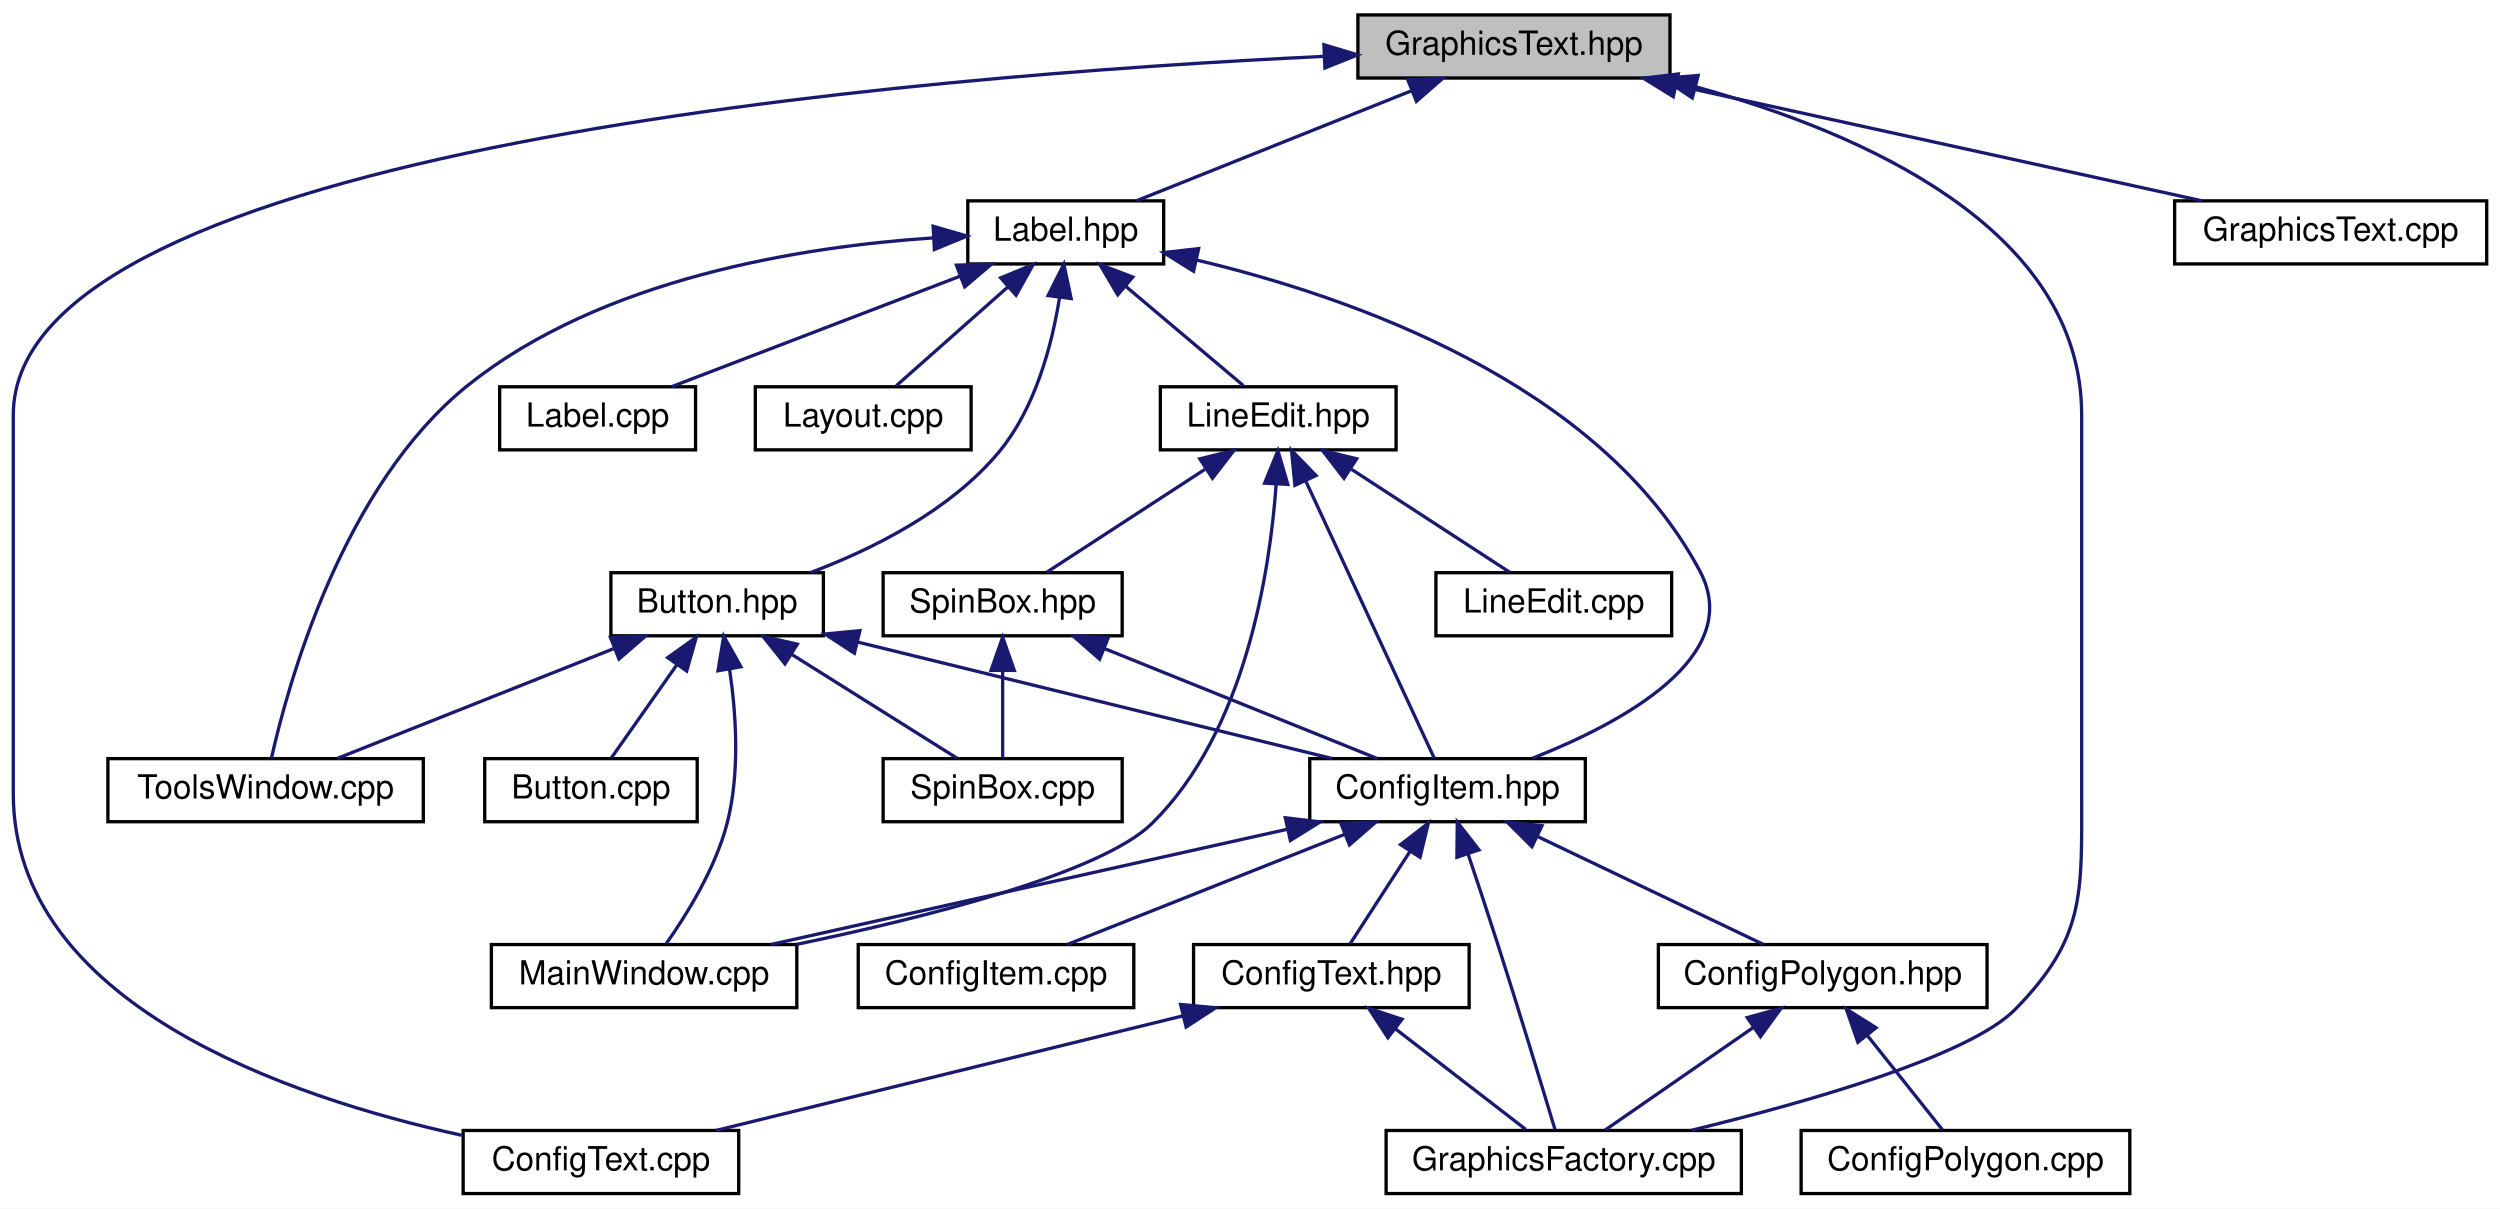
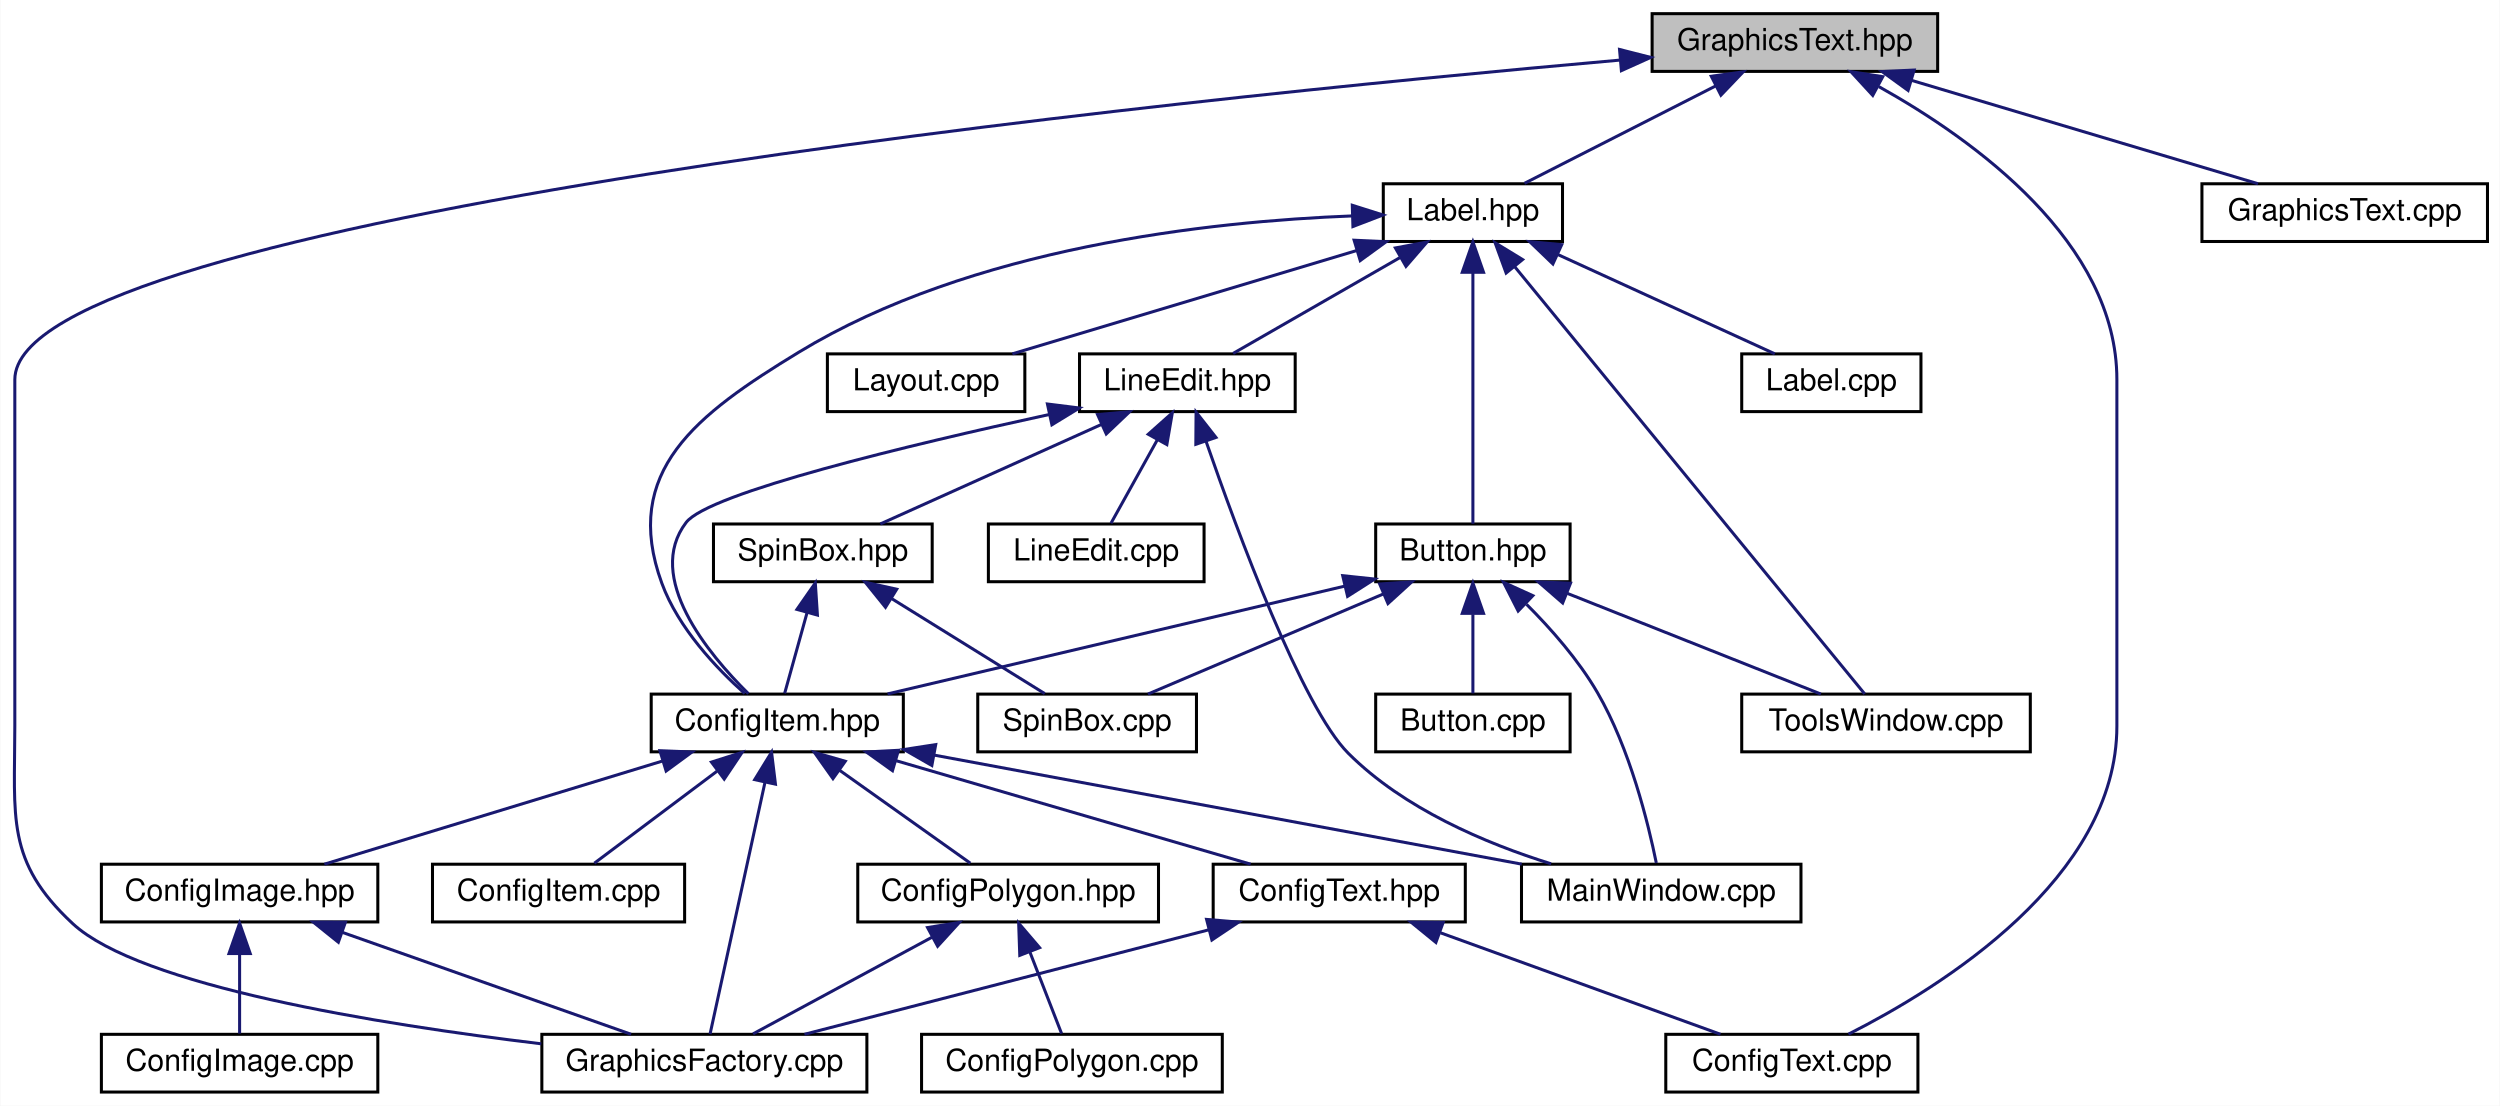
- <svg xmlns="http://www.w3.org/2000/svg" xmlns:xlink="http://www.w3.org/1999/xlink" width="753pt" height="364pt" viewBox="0.00 0.00 753.00 364.00">
+ <svg xmlns="http://www.w3.org/2000/svg" xmlns:xlink="http://www.w3.org/1999/xlink" width="823pt" height="364pt" viewBox="0.00 0.00 822.76 364.00">
  <g id="graph0" class="graph" transform="scale(1 1) rotate(0) translate(4 360)">
-     <polygon fill="white" stroke="none" points="-4,4 -4,-360 749,-360 749,4 -4,4" />
+     <polygon fill="white" stroke="none" points="-4,4 -4,-360 818.757,-360 818.757,4 -4,4" />
    <g id="node1" class="node">
-       <polygon fill="#bfbfbf" stroke="black" points="405,-336.5 405,-355.5 499,-355.5 499,-336.5 405,-336.5" />
-       <text text-anchor="middle" x="452" y="-343.5" font-family="Helvetica,sans-Serif" font-size="10.00">GraphicsText.hpp</text>
+       <polygon fill="#bfbfbf" stroke="black" points="539.757,-336.5 539.757,-355.5 633.757,-355.5 633.757,-336.5 539.757,-336.5" />
+       <text text-anchor="middle" x="586.757" y="-343.5" font-family="Helvetica,sans-Serif" font-size="10.00">GraphicsText.hpp</text>
    </g>
    <g id="node2" class="node">
      <g id="a_node2">
        <a xlink:href="_config_text_8cpp_source.html" target="_top" xlink:title="ConfigText.cpp">
-           <polygon fill="white" stroke="black" points="135.5,-0.5 135.5,-19.5 218.5,-19.5 218.5,-0.5 135.5,-0.5" />
-           <text text-anchor="middle" x="177" y="-7.5" font-family="Helvetica,sans-Serif" font-size="10.00">ConfigText.cpp</text>
+           <polygon fill="white" stroke="black" points="544.257,-0.5 544.257,-19.5 627.257,-19.5 627.257,-0.5 544.257,-0.5" />
+           <text text-anchor="middle" x="585.757" y="-7.5" font-family="Helvetica,sans-Serif" font-size="10.00">ConfigText.cpp</text>
        </a>
      </g>
    </g>
    <g id="edge1" class="edge">
-       <path fill="none" stroke="midnightblue" d="M394.665,-343.016C272.994,-337.243 0,-315.339 0,-235 0,-235 0,-235 0,-121 0,-57.685 82.712,-29.53 135.053,-18.053" />
-       <polygon fill="midnightblue" stroke="midnightblue" points="394.759,-346.524 404.907,-343.48 395.076,-339.531 394.759,-346.524" />
+       <path fill="none" stroke="midnightblue" d="M614.4,-331.479C645.807,-313.948 692.757,-280.185 692.757,-235 692.757,-235 692.757,-235 692.757,-121 692.757,-70.913 635.051,-35.068 604.395,-19.559" />
+       <polygon fill="midnightblue" stroke="midnightblue" points="612.385,-328.588 605.221,-336.393 615.689,-334.759 612.385,-328.588" />
    </g>
    <g id="node3" class="node">
      <g id="a_node3">
        <a xlink:href="_graphics_factory_8cpp_source.html" target="_top" xlink:title="GraphicsFactory.cpp">
-           <polygon fill="white" stroke="black" points="413.5,-0.5 413.5,-19.5 520.5,-19.5 520.5,-0.5 413.5,-0.5" />
-           <text text-anchor="middle" x="467" y="-7.5" font-family="Helvetica,sans-Serif" font-size="10.00">GraphicsFactory.cpp</text>
+           <polygon fill="white" stroke="black" points="174.257,-0.5 174.257,-19.5 281.257,-19.5 281.257,-0.5 174.257,-0.5" />
+           <text text-anchor="middle" x="227.757" y="-7.5" font-family="Helvetica,sans-Serif" font-size="10.00">GraphicsFactory.cpp</text>
        </a>
      </g>
    </g>
    <g id="edge2" class="edge">
-       <path fill="none" stroke="midnightblue" d="M506.693,-333.861C556.724,-320.102 623,-291.259 623,-235 623,-235 623,-235 623,-121 623,-90.775 624.147,-77.596 603,-56 589.254,-41.962 540.671,-28.111 505.488,-19.563" />
-       <polygon fill="midnightblue" stroke="midnightblue" points="505.717,-330.499 496.928,-336.416 507.488,-337.271 505.717,-330.499" />
+       <path fill="none" stroke="midnightblue" d="M529.07,-340.208C381.306,-327.164 0.757,-288.387 0.757,-235 0.757,-235 0.757,-235 0.757,-121 0.757,-90.902 -2.271,-76.51 19.757,-56 41.794,-35.481 120.094,-22.848 174.075,-16.378" />
+       <polygon fill="midnightblue" stroke="midnightblue" points="529.031,-343.718 539.298,-341.103 529.641,-336.745 529.031,-343.718" />
    </g>
    <g id="node4" class="node">
      <g id="a_node4">
        <a xlink:href="_graphics_text_8cpp_source.html" target="_top" xlink:title="GraphicsText.cpp">
-           <polygon fill="white" stroke="black" points="651,-280.5 651,-299.5 745,-299.5 745,-280.5 651,-280.5" />
-           <text text-anchor="middle" x="698" y="-287.5" font-family="Helvetica,sans-Serif" font-size="10.00">GraphicsText.cpp</text>
+           <polygon fill="white" stroke="black" points="720.757,-280.5 720.757,-299.5 814.757,-299.5 814.757,-280.5 720.757,-280.5" />
+           <text text-anchor="middle" x="767.757" y="-287.5" font-family="Helvetica,sans-Serif" font-size="10.00">GraphicsText.cpp</text>
        </a>
      </g>
    </g>
    <g id="edge3" class="edge">
-       <path fill="none" stroke="midnightblue" d="M500.829,-334.281C547.316,-324.077 616.363,-308.92 659.203,-299.516" />
-       <polygon fill="midnightblue" stroke="midnightblue" points="499.996,-330.881 490.979,-336.444 501.497,-337.718 499.996,-330.881" />
+       <path fill="none" stroke="midnightblue" d="M625.076,-333.568C659.221,-323.381 708.418,-308.703 739.211,-299.516" />
+       <polygon fill="midnightblue" stroke="midnightblue" points="624.019,-330.231 615.437,-336.444 626.02,-336.938 624.019,-330.231" />
    </g>
    <g id="node5" class="node">
      <g id="a_node5">
        <a xlink:href="_label_8hpp_source.html" target="_top" xlink:title="Label.hpp">
-           <polygon fill="white" stroke="black" points="287.5,-280.5 287.5,-299.5 346.5,-299.5 346.5,-280.5 287.5,-280.5" />
-           <text text-anchor="middle" x="317" y="-287.5" font-family="Helvetica,sans-Serif" font-size="10.00">Label.hpp</text>
+           <polygon fill="white" stroke="black" points="451.257,-280.5 451.257,-299.5 510.257,-299.5 510.257,-280.5 451.257,-280.5" />
+           <text text-anchor="middle" x="480.757" y="-287.5" font-family="Helvetica,sans-Serif" font-size="10.00">Label.hpp</text>
        </a>
      </g>
    </g>
    <g id="edge4" class="edge">
-       <path fill="none" stroke="midnightblue" d="M421.094,-332.638C395.76,-322.504 360.569,-308.427 338.291,-299.516" />
-       <polygon fill="midnightblue" stroke="midnightblue" points="420.024,-335.979 430.609,-336.444 422.624,-329.48 420.024,-335.979" />
+       <path fill="none" stroke="midnightblue" d="M560.701,-331.726C541.073,-321.727 514.729,-308.307 497.745,-299.655" />
+       <polygon fill="midnightblue" stroke="midnightblue" points="559.227,-334.903 569.726,-336.324 562.405,-328.666 559.227,-334.903" />
    </g>
    <g id="node6" class="node">
      <g id="a_node6">
        <a xlink:href="_config_item_8hpp.html" target="_top" xlink:title="Classe ConfigItem. ">
-           <polygon fill="white" stroke="black" points="390.5,-112.5 390.5,-131.5 473.5,-131.5 473.5,-112.5 390.5,-112.5" />
-           <text text-anchor="middle" x="432" y="-119.5" font-family="Helvetica,sans-Serif" font-size="10.00">ConfigItem.hpp</text>
+           <polygon fill="white" stroke="black" points="210.257,-112.5 210.257,-131.5 293.257,-131.5 293.257,-112.5 210.257,-112.5" />
+           <text text-anchor="middle" x="251.757" y="-119.5" font-family="Helvetica,sans-Serif" font-size="10.00">ConfigItem.hpp</text>
        </a>
      </g>
    </g>
    <g id="edge5" class="edge">
-       <path fill="none" stroke="midnightblue" d="M356.265,-281.713C402.823,-270.661 477.898,-244.622 508,-188 521.692,-162.245 484.683,-142.3 457.621,-131.632" />
-       <polygon fill="midnightblue" stroke="midnightblue" points="355.493,-278.299 346.506,-283.91 357.03,-285.128 355.493,-278.299" />
+       <path fill="none" stroke="midnightblue" d="M441.102,-288.923C394.277,-287.125 315.59,-278.606 258.757,-244 225.229,-223.585 200.273,-204.866 213.757,-168 219.166,-153.211 231.819,-139.931 241.042,-131.695" />
+       <polygon fill="midnightblue" stroke="midnightblue" points="441.055,-292.423 451.156,-289.224 441.265,-285.426 441.055,-292.423" />
+     </g>
+     <g id="node14" class="node">
+       <g id="a_node14">
+         <a xlink:href="_tools_window_8cpp_source.html" target="_top" xlink:title="ToolsWindow.cpp">
+           <polygon fill="white" stroke="black" points="569.257,-112.5 569.257,-131.5 664.257,-131.5 664.257,-112.5 569.257,-112.5" />
+           <text text-anchor="middle" x="616.757" y="-119.5" font-family="Helvetica,sans-Serif" font-size="10.00">ToolsWindow.cpp</text>
+         </a>
+       </g>
+     </g>
+     <g id="edge18" class="edge">
+       <path fill="none" stroke="midnightblue" d="M494.513,-272.21C523.143,-237.264 588.257,-157.787 609.737,-131.568" />
+       <polygon fill="midnightblue" stroke="midnightblue" points="491.699,-270.122 488.069,-280.075 497.114,-274.558 491.699,-270.122" />
+     </g>
+     <g id="node15" class="node">
+       <g id="a_node15">
+         <a xlink:href="_button_8hpp.html" target="_top" xlink:title="Classe Button. ">
+           <polygon fill="white" stroke="black" points="448.757,-168.5 448.757,-187.5 512.757,-187.5 512.757,-168.5 448.757,-168.5" />
+           <text text-anchor="middle" x="480.757" y="-175.5" font-family="Helvetica,sans-Serif" font-size="10.00">Button.hpp</text>
+         </a>
+       </g>
+     </g>
+     <g id="edge19" class="edge">
+       <path fill="none" stroke="midnightblue" d="M480.757,-270.348C480.757,-246.254 480.757,-205.308 480.757,-187.591" />
+       <polygon fill="midnightblue" stroke="midnightblue" points="477.257,-270.368 480.757,-280.368 484.257,-270.369 477.257,-270.368" />
+     </g>
+     <g id="node18" class="node">
+       <g id="a_node18">
+         <a xlink:href="_line_edit_8hpp_source.html" target="_top" xlink:title="LineEdit.hpp">
+           <polygon fill="white" stroke="black" points="351.257,-224.5 351.257,-243.5 422.257,-243.5 422.257,-224.5 351.257,-224.5" />
+           <text text-anchor="middle" x="386.757" y="-231.5" font-family="Helvetica,sans-Serif" font-size="10.00">LineEdit.hpp</text>
+         </a>
+       </g>
+     </g>
+     <g id="edge25" class="edge">
+       <path fill="none" stroke="midnightblue" d="M456.695,-275.177C439.398,-265.241 416.609,-252.149 401.822,-243.655" />
+       <polygon fill="midnightblue" stroke="midnightblue" points="455.24,-278.378 465.654,-280.324 458.727,-272.308 455.24,-278.378" />
+     </g>
+     <g id="node21" class="node">
+       <g id="a_node21">
+         <a xlink:href="_label_8cpp_source.html" target="_top" xlink:title="Label.cpp">
+           <polygon fill="white" stroke="black" points="569.257,-224.5 569.257,-243.5 628.257,-243.5 628.257,-224.5 569.257,-224.5" />
+           <text text-anchor="middle" x="598.757" y="-231.5" font-family="Helvetica,sans-Serif" font-size="10.00">Label.cpp</text>
+         </a>
+       </g>
+     </g>
+     <g id="edge32" class="edge">
+       <path fill="none" stroke="midnightblue" d="M508.657,-276.232C530.729,-266.131 560.933,-252.309 580.147,-243.516" />
+       <polygon fill="midnightblue" stroke="midnightblue" points="507.091,-273.1 499.454,-280.444 510.004,-279.465 507.091,-273.1" />
+     </g>
+     <g id="node22" class="node">
+       <g id="a_node22">
+         <a xlink:href="_layout_8cpp_source.html" target="_top" xlink:title="Layout.cpp">
+           <polygon fill="white" stroke="black" points="268.257,-224.5 268.257,-243.5 333.257,-243.5 333.257,-224.5 268.257,-224.5" />
+           <text text-anchor="middle" x="300.757" y="-231.5" font-family="Helvetica,sans-Serif" font-size="10.00">Layout.cpp</text>
+         </a>
+       </g>
+     </g>
+     <g id="edge33" class="edge">
+       <path fill="none" stroke="midnightblue" d="M442.649,-277.568C408.693,-267.381 359.768,-252.703 329.145,-243.516" />
+       <polygon fill="midnightblue" stroke="midnightblue" points="441.651,-280.922 452.235,-280.444 443.663,-274.218 441.651,-280.922" />
+     </g>
+     <g id="edge16" class="edge">
+       <path fill="none" stroke="midnightblue" d="M247.687,-102.348C242.43,-78.254 233.497,-37.308 229.631,-19.591" />
+       <polygon fill="midnightblue" stroke="midnightblue" points="244.322,-103.344 249.874,-112.368 251.161,-101.852 244.322,-103.344" />
+     </g>
+     <g id="node7" class="node">
+       <g id="a_node7">
+         <a xlink:href="_config_image_8hpp.html" target="_top" xlink:title="Classe ConfigImage. ">
+           <polygon fill="white" stroke="black" points="29.257,-56.5 29.257,-75.5 120.257,-75.5 120.257,-56.5 29.257,-56.5" />
+           <text text-anchor="middle" x="74.757" y="-63.5" font-family="Helvetica,sans-Serif" font-size="10.00">ConfigImage.hpp</text>
+         </a>
+       </g>
+     </g>
+     <g id="edge6" class="edge">
+       <path fill="none" stroke="midnightblue" d="M213.854,-109.436C180.482,-99.255 132.656,-84.664 102.672,-75.516" />
+       <polygon fill="midnightblue" stroke="midnightblue" points="213.125,-112.873 223.711,-112.444 215.167,-106.178 213.125,-112.873" />
+     </g>
+     <g id="node9" class="node">
+       <g id="a_node9">
+         <a xlink:href="_config_polygon_8hpp.html" target="_top" xlink:title="Classe ConfigPolygon. ">
+           <polygon fill="white" stroke="black" points="278.257,-56.5 278.257,-75.5 377.257,-75.5 377.257,-56.5 278.257,-56.5" />
+           <text text-anchor="middle" x="327.757" y="-63.5" font-family="Helvetica,sans-Serif" font-size="10.00">ConfigPolygon.hpp</text>
+         </a>
+       </g>
+     </g>
+     <g id="edge9" class="edge">
+       <path fill="none" stroke="midnightblue" d="M272.333,-106.38C286.069,-96.62 303.682,-84.106 315.324,-75.834" />
+       <polygon fill="midnightblue" stroke="midnightblue" points="270.092,-103.679 263.968,-112.324 274.147,-109.385 270.092,-103.679" />
+     </g>
+     <g id="node11" class="node">
+       <g id="a_node11">
+         <a xlink:href="_config_text_8hpp.html" target="_top" xlink:title="Classe ConfigText. ">
+           <polygon fill="white" stroke="black" points="395.257,-56.5 395.257,-75.5 478.257,-75.5 478.257,-56.5 395.257,-56.5" />
+           <text text-anchor="middle" x="436.757" y="-63.5" font-family="Helvetica,sans-Serif" font-size="10.00">ConfigText.hpp</text>
+         </a>
+       </g>
+     </g>
+     <g id="edge12" class="edge">
+       <path fill="none" stroke="midnightblue" d="M290.923,-109.568C325.822,-99.381 376.106,-84.703 407.58,-75.516" />
+       <polygon fill="midnightblue" stroke="midnightblue" points="289.689,-106.282 281.071,-112.444 291.651,-113.001 289.689,-106.282" />
    </g>
    <g id="node12" class="node">
      <g id="a_node12">
-         <a xlink:href="_tools_window_8cpp_source.html" target="_top" xlink:title="ToolsWindow.cpp">
-           <polygon fill="white" stroke="black" points="28.5,-112.5 28.5,-131.5 123.5,-131.5 123.5,-112.5 28.5,-112.5" />
-           <text text-anchor="middle" x="76" y="-119.5" font-family="Helvetica,sans-Serif" font-size="10.00">ToolsWindow.cpp</text>
+         <a xlink:href="_config_item_8cpp_source.html" target="_top" xlink:title="ConfigItem.cpp">
+           <polygon fill="white" stroke="black" points="138.257,-56.5 138.257,-75.5 221.257,-75.5 221.257,-56.5 138.257,-56.5" />
+           <text text-anchor="middle" x="179.757" y="-63.5" font-family="Helvetica,sans-Serif" font-size="10.00">ConfigItem.cpp</text>
        </a>
      </g>
    </g>
    <g id="edge15" class="edge">
-       <path fill="none" stroke="midnightblue" d="M277.167,-288.348C237.644,-285.737 177.302,-276.22 137,-244 99.147,-213.738 82.715,-153.829 77.74,-131.581" />
-       <polygon fill="midnightblue" stroke="midnightblue" points="277.06,-291.847 287.235,-288.894 277.439,-284.857 277.06,-291.847" />
+       <path fill="none" stroke="midnightblue" d="M231.891,-106.101C218.933,-96.382 202.459,-84.027 191.535,-75.834" />
+       <polygon fill="midnightblue" stroke="midnightblue" points="230.089,-109.124 240.189,-112.324 234.289,-103.524 230.089,-109.124" />
    </g>
    <g id="node13" class="node">
      <g id="a_node13">
-         <a xlink:href="_button_8hpp.html" target="_top" xlink:title="Classe Button. ">
-           <polygon fill="white" stroke="black" points="180,-168.5 180,-187.5 244,-187.5 244,-168.5 180,-168.5" />
-           <text text-anchor="middle" x="212" y="-175.5" font-family="Helvetica,sans-Serif" font-size="10.00">Button.hpp</text>
-         </a>
-       </g>
-     </g>
-     <g id="edge16" class="edge">
-       <path fill="none" stroke="midnightblue" d="M315.144,-270.431C312.893,-256.341 307.927,-237.208 297,-224 282.311,-206.246 258.759,-194.557 240.167,-187.553" />
-       <polygon fill="midnightblue" stroke="midnightblue" points="311.684,-270.967 316.43,-280.439 318.627,-270.075 311.684,-270.967" />
+         <a xlink:href="_main_window_8cpp_source.html" target="_top" xlink:title="MainWindow.cpp">
+           <polygon fill="white" stroke="black" points="496.757,-56.5 496.757,-75.5 588.757,-75.5 588.757,-56.5 496.757,-56.5" />
+           <text text-anchor="middle" x="542.757" y="-63.5" font-family="Helvetica,sans-Serif" font-size="10.00">MainWindow.cpp</text>
+         </a>
+       </g>
+     </g>
+     <g id="edge17" class="edge">
+       <path fill="none" stroke="midnightblue" d="M303.319,-111.432C358.19,-101.249 444.199,-85.289 496.82,-75.524" />
+       <polygon fill="midnightblue" stroke="midnightblue" points="302.644,-107.997 293.45,-113.263 303.921,-114.88 302.644,-107.997" />
+     </g>
+     <g id="edge8" class="edge">
+       <path fill="none" stroke="midnightblue" d="M108.646,-53.039C137.434,-42.879 178.044,-28.546 203.627,-19.516" />
+       <polygon fill="midnightblue" stroke="midnightblue" points="107.265,-49.815 99,-56.444 109.595,-56.416 107.265,-49.815" />
+     </g>
+     <g id="node8" class="node">
+       <g id="a_node8">
+         <a xlink:href="_config_image_8cpp_source.html" target="_top" xlink:title="ConfigImage.cpp">
+           <polygon fill="white" stroke="black" points="29.257,-0.5 29.257,-19.5 120.257,-19.5 120.257,-0.5 29.257,-0.5" />
+           <text text-anchor="middle" x="74.757" y="-7.5" font-family="Helvetica,sans-Serif" font-size="10.00">ConfigImage.cpp</text>
+         </a>
+       </g>
+     </g>
+     <g id="edge7" class="edge">
+       <path fill="none" stroke="midnightblue" d="M74.757,-45.804C74.757,-36.91 74.757,-26.78 74.757,-19.751" />
+       <polygon fill="midnightblue" stroke="midnightblue" points="71.257,-46.083 74.757,-56.083 78.257,-46.083 71.257,-46.083" />
+     </g>
+     <g id="edge11" class="edge">
+       <path fill="none" stroke="midnightblue" d="M302.669,-51.453C284.208,-41.483 259.66,-28.228 243.784,-19.654" />
+       <polygon fill="midnightblue" stroke="midnightblue" points="301.228,-54.652 311.69,-56.324 304.554,-48.493 301.228,-54.652" />
+     </g>
+     <g id="node10" class="node">
+       <g id="a_node10">
+         <a xlink:href="_config_polygon_8cpp_source.html" target="_top" xlink:title="ConfigPolygon.cpp">
+           <polygon fill="white" stroke="black" points="299.257,-0.5 299.257,-19.5 398.257,-19.5 398.257,-0.5 299.257,-0.5" />
+           <text text-anchor="middle" x="348.757" y="-7.5" font-family="Helvetica,sans-Serif" font-size="10.00">ConfigPolygon.cpp</text>
+         </a>
+       </g>
+     </g>
+     <g id="edge10" class="edge">
+       <path fill="none" stroke="midnightblue" d="M334.878,-46.69C338.417,-37.589 342.529,-27.014 345.354,-19.751" />
+       <polygon fill="midnightblue" stroke="midnightblue" points="331.587,-45.494 331.225,-56.083 338.111,-48.032 331.587,-45.494" />
+     </g>
+     <g id="edge13" class="edge">
+       <path fill="none" stroke="midnightblue" d="M470.128,-52.906C498.141,-42.754 537.452,-28.506 562.258,-19.516" />
+       <polygon fill="midnightblue" stroke="midnightblue" points="468.575,-49.746 460.366,-56.444 470.961,-56.327 468.575,-49.746" />
+     </g>
+     <g id="edge14" class="edge">
+       <path fill="none" stroke="midnightblue" d="M393.773,-53.894C354.305,-43.697 296.657,-28.802 260.719,-19.516" />
+       <polygon fill="midnightblue" stroke="midnightblue" points="393.083,-57.331 403.64,-56.444 394.834,-50.553 393.083,-57.331" />
+     </g>
+     <g id="edge20" class="edge">
+       <path fill="none" stroke="midnightblue" d="M438.52,-167.04C395.339,-156.858 328.97,-141.207 288.073,-131.564" />
+       <polygon fill="midnightblue" stroke="midnightblue" points="437.896,-170.489 448.432,-169.378 439.503,-163.676 437.896,-170.489" />
+     </g>
+     <g id="edge21" class="edge">
+       <path fill="none" stroke="midnightblue" d="M498.405,-161.067C506.454,-153.015 515.552,-142.696 521.757,-132 532.469,-113.536 538.499,-88.902 541.136,-75.903" />
+       <polygon fill="midnightblue" stroke="midnightblue" points="495.657,-158.852 490.85,-168.293 500.496,-163.91 495.657,-158.852" />
+     </g>
+     <g id="edge22" class="edge">
+       <path fill="none" stroke="midnightblue" d="M511.892,-164.638C537.413,-154.504 572.866,-140.427 595.308,-131.516" />
+       <polygon fill="midnightblue" stroke="midnightblue" points="510.309,-161.5 502.307,-168.444 512.892,-168.006 510.309,-161.5" />
    </g>
    <g id="node16" class="node">
      <g id="a_node16">
-         <a xlink:href="_line_edit_8hpp_source.html" target="_top" xlink:title="LineEdit.hpp">
-           <polygon fill="white" stroke="black" points="345.5,-224.5 345.5,-243.5 416.5,-243.5 416.5,-224.5 345.5,-224.5" />
-           <text text-anchor="middle" x="381" y="-231.5" font-family="Helvetica,sans-Serif" font-size="10.00">LineEdit.hpp</text>
-         </a>
-       </g>
-     </g>
-     <g id="edge22" class="edge">
-       <path fill="none" stroke="midnightblue" d="M334.991,-273.82C346.458,-264.145 360.913,-251.948 370.53,-243.834" />
-       <polygon fill="midnightblue" stroke="midnightblue" points="332.669,-271.2 327.283,-280.324 337.183,-276.55 332.669,-271.2" />
+         <a xlink:href="_button_8cpp_source.html" target="_top" xlink:title="Button.cpp">
+           <polygon fill="white" stroke="black" points="448.757,-112.5 448.757,-131.5 512.757,-131.5 512.757,-112.5 448.757,-112.5" />
+           <text text-anchor="middle" x="480.757" y="-119.5" font-family="Helvetica,sans-Serif" font-size="10.00">Button.cpp</text>
+         </a>
+       </g>
+     </g>
+     <g id="edge23" class="edge">
+       <path fill="none" stroke="midnightblue" d="M480.757,-157.805C480.757,-148.91 480.757,-138.78 480.757,-131.751" />
+       <polygon fill="midnightblue" stroke="midnightblue" points="477.257,-158.083 480.757,-168.083 484.257,-158.083 477.257,-158.083" />
+     </g>
+     <g id="node17" class="node">
+       <g id="a_node17">
+         <a xlink:href="_spin_box_8cpp_source.html" target="_top" xlink:title="SpinBox.cpp">
+           <polygon fill="white" stroke="black" points="317.757,-112.5 317.757,-131.5 389.757,-131.5 389.757,-112.5 317.757,-112.5" />
+           <text text-anchor="middle" x="353.757" y="-119.5" font-family="Helvetica,sans-Serif" font-size="10.00">SpinBox.cpp</text>
+         </a>
+       </g>
+     </g>
+     <g id="edge24" class="edge">
+       <path fill="none" stroke="midnightblue" d="M451.366,-164.503C427.557,-154.38 394.651,-140.388 373.786,-131.516" />
+       <polygon fill="midnightblue" stroke="midnightblue" points="450.061,-167.751 460.633,-168.444 452.8,-161.31 450.061,-167.751" />
+     </g>
+     <g id="edge26" class="edge">
+       <path fill="none" stroke="midnightblue" d="M341.374,-223.57C295.132,-213.505 229.166,-197.7 221.757,-188 208.027,-170.024 228.982,-144.754 242.244,-131.648" />
+       <polygon fill="midnightblue" stroke="midnightblue" points="340.69,-227.003 351.203,-225.688 342.165,-220.16 340.69,-227.003" />
+     </g>
+     <g id="edge27" class="edge">
+       <path fill="none" stroke="midnightblue" d="M392.921,-214.686C403.292,-184.753 424.585,-127.158 439.757,-112 457.98,-93.794 484.795,-82.399 506.496,-75.632" />
+       <polygon fill="midnightblue" stroke="midnightblue" points="389.546,-213.738 389.626,-224.332 396.17,-216.001 389.546,-213.738" />
    </g>
    <g id="node19" class="node">
      <g id="a_node19">
-         <a xlink:href="_label_8cpp_source.html" target="_top" xlink:title="Label.cpp">
-           <polygon fill="white" stroke="black" points="146.5,-224.5 146.5,-243.5 205.5,-243.5 205.5,-224.5 146.5,-224.5" />
-           <text text-anchor="middle" x="176" y="-231.5" font-family="Helvetica,sans-Serif" font-size="10.00">Label.cpp</text>
-         </a>
-       </g>
-     </g>
-     <g id="edge29" class="edge">
-       <path fill="none" stroke="midnightblue" d="M285.071,-276.772C258.586,-266.629 221.608,-252.467 198.237,-243.516" />
-       <polygon fill="midnightblue" stroke="midnightblue" points="284.068,-280.136 294.658,-280.444 286.571,-273.599 284.068,-280.136" />
+         <a xlink:href="_spin_box_8hpp_source.html" target="_top" xlink:title="SpinBox.hpp">
+           <polygon fill="white" stroke="black" points="230.757,-168.5 230.757,-187.5 302.757,-187.5 302.757,-168.5 230.757,-168.5" />
+           <text text-anchor="middle" x="266.757" y="-175.5" font-family="Helvetica,sans-Serif" font-size="10.00">SpinBox.hpp</text>
+         </a>
+       </g>
+     </g>
+     <g id="edge28" class="edge">
+       <path fill="none" stroke="midnightblue" d="M358.384,-220.232C335.937,-210.131 305.222,-196.309 285.682,-187.516" />
+       <polygon fill="midnightblue" stroke="midnightblue" points="357.187,-223.532 367.743,-224.444 360.06,-217.148 357.187,-223.532" />
    </g>
    <g id="node20" class="node">
      <g id="a_node20">
-         <a xlink:href="_layout_8cpp_source.html" target="_top" xlink:title="Layout.cpp">
-           <polygon fill="white" stroke="black" points="223.5,-224.5 223.5,-243.5 288.5,-243.5 288.5,-224.5 223.5,-224.5" />
-           <text text-anchor="middle" x="256" y="-231.5" font-family="Helvetica,sans-Serif" font-size="10.00">Layout.cpp</text>
-         </a>
-       </g>
+         <a xlink:href="_line_edit_8cpp_source.html" target="_top" xlink:title="LineEdit.cpp">
+           <polygon fill="white" stroke="black" points="321.257,-168.5 321.257,-187.5 392.257,-187.5 392.257,-168.5 321.257,-168.5" />
+           <text text-anchor="middle" x="356.757" y="-175.5" font-family="Helvetica,sans-Serif" font-size="10.00">LineEdit.cpp</text>
+         </a>
+       </g>
+     </g>
+     <g id="edge31" class="edge">
+       <path fill="none" stroke="midnightblue" d="M376.91,-215.275C371.782,-206.045 365.74,-195.17 361.619,-187.751" />
+       <polygon fill="midnightblue" stroke="midnightblue" points="373.887,-217.041 381.803,-224.083 380.006,-213.642 373.887,-217.041" />
+     </g>
+     <g id="edge29" class="edge">
+       <path fill="none" stroke="midnightblue" d="M261.589,-158.396C259.08,-149.362 256.184,-138.936 254.188,-131.751" />
+       <polygon fill="midnightblue" stroke="midnightblue" points="258.231,-159.385 264.28,-168.083 264.976,-157.511 258.231,-159.385" />
    </g>
    <g id="edge30" class="edge">
-       <path fill="none" stroke="midnightblue" d="M299.533,-273.537C288.656,-263.909 275.056,-251.869 265.979,-243.834" />
-       <polygon fill="midnightblue" stroke="midnightblue" points="297.392,-276.316 307.199,-280.324 302.032,-271.075 297.392,-276.316" />
-     </g>
-     <g id="edge13" class="edge">
-       <path fill="none" stroke="midnightblue" d="M438.18,-102.78C440.925,-94.606 444.169,-84.834 447,-76 453.414,-55.986 460.578,-32.379 464.348,-19.852" />
-       <polygon fill="midnightblue" stroke="midnightblue" points="434.818,-101.799 434.935,-112.393 441.45,-104.037 434.818,-101.799" />
-     </g>
-     <g id="node7" class="node">
-       <g id="a_node7">
-         <a xlink:href="_config_polygon_8hpp.html" target="_top" xlink:title="Classe ConfigPolygon. ">
-           <polygon fill="white" stroke="black" points="495.5,-56.5 495.5,-75.5 594.5,-75.5 594.5,-56.5 495.5,-56.5" />
-           <text text-anchor="middle" x="545" y="-63.5" font-family="Helvetica,sans-Serif" font-size="10.00">ConfigPolygon.hpp</text>
-         </a>
-       </g>
-     </g>
-     <g id="edge6" class="edge">
-       <path fill="none" stroke="midnightblue" d="M459.003,-108.096C480.114,-98.007 508.862,-84.27 527.179,-75.516" />
-       <polygon fill="midnightblue" stroke="midnightblue" points="457.419,-104.974 449.905,-112.444 460.437,-111.29 457.419,-104.974" />
-     </g>
-     <g id="node9" class="node">
-       <g id="a_node9">
-         <a xlink:href="_config_text_8hpp.html" target="_top" xlink:title="Classe ConfigText. ">
-           <polygon fill="white" stroke="black" points="355.5,-56.5 355.5,-75.5 438.5,-75.5 438.5,-56.5 355.5,-56.5" />
-           <text text-anchor="middle" x="397" y="-63.5" font-family="Helvetica,sans-Serif" font-size="10.00">ConfigText.hpp</text>
-         </a>
-       </g>
-     </g>
-     <g id="edge9" class="edge">
-       <path fill="none" stroke="midnightblue" d="M420.7,-103.566C414.678,-94.275 407.531,-83.248 402.672,-75.751" />
-       <polygon fill="midnightblue" stroke="midnightblue" points="417.844,-105.595 426.22,-112.083 423.719,-101.788 417.844,-105.595" />
-     </g>
-     <g id="node10" class="node">
-       <g id="a_node10">
-         <a xlink:href="_config_item_8cpp_source.html" target="_top" xlink:title="ConfigItem.cpp">
-           <polygon fill="white" stroke="black" points="254.5,-56.5 254.5,-75.5 337.5,-75.5 337.5,-56.5 254.5,-56.5" />
-           <text text-anchor="middle" x="296" y="-63.5" font-family="Helvetica,sans-Serif" font-size="10.00">ConfigItem.cpp</text>
-         </a>
-       </g>
-     </g>
-     <g id="edge12" class="edge">
-       <path fill="none" stroke="midnightblue" d="M400.865,-108.638C375.343,-98.504 339.891,-84.427 317.449,-75.516" />
-       <polygon fill="midnightblue" stroke="midnightblue" points="399.865,-112.006 410.45,-112.444 402.448,-105.5 399.865,-112.006" />
-     </g>
-     <g id="node11" class="node">
-       <g id="a_node11">
-         <a xlink:href="_main_window_8cpp_source.html" target="_top" xlink:title="MainWindow.cpp">
-           <polygon fill="white" stroke="black" points="144,-56.5 144,-75.5 236,-75.5 236,-56.5 144,-56.5" />
-           <text text-anchor="middle" x="190" y="-63.5" font-family="Helvetica,sans-Serif" font-size="10.00">MainWindow.cpp</text>
-         </a>
-       </g>
-     </g>
-     <g id="edge14" class="edge">
-       <path fill="none" stroke="midnightblue" d="M383.677,-110.217C337.949,-100.013 270.221,-84.901 228.166,-75.516" />
-       <polygon fill="midnightblue" stroke="midnightblue" points="383.132,-113.682 393.654,-112.444 384.657,-106.85 383.132,-113.682" />
-     </g>
-     <g id="edge8" class="edge">
-       <path fill="none" stroke="midnightblue" d="M524.232,-50.622C509.983,-40.757 491.544,-27.992 479.501,-19.654" />
-       <polygon fill="midnightblue" stroke="midnightblue" points="522.254,-53.51 532.468,-56.324 526.238,-47.754 522.254,-53.51" />
-     </g>
-     <g id="node8" class="node">
-       <g id="a_node8">
-         <a xlink:href="_config_polygon_8cpp_source.html" target="_top" xlink:title="ConfigPolygon.cpp">
-           <polygon fill="white" stroke="black" points="538.5,-0.5 538.5,-19.5 637.5,-19.5 637.5,-0.5 538.5,-0.5" />
-           <text text-anchor="middle" x="588" y="-7.5" font-family="Helvetica,sans-Serif" font-size="10.00">ConfigPolygon.cpp</text>
-         </a>
-       </g>
-     </g>
-     <g id="edge7" class="edge">
-       <path fill="none" stroke="midnightblue" d="M558.422,-48.144C565.914,-38.736 574.937,-27.405 581.032,-19.751" />
-       <polygon fill="midnightblue" stroke="midnightblue" points="555.592,-46.08 552.101,-56.083 561.068,-50.44 555.592,-46.08" />
-     </g>
-     <g id="edge10" class="edge">
-       <path fill="none" stroke="midnightblue" d="M352.282,-54.024C310.724,-43.823 249.687,-28.841 211.697,-19.516" />
-       <polygon fill="midnightblue" stroke="midnightblue" points="351.594,-57.459 362.14,-56.444 353.263,-50.661 351.594,-57.459" />
-     </g>
-     <g id="edge11" class="edge">
-       <path fill="none" stroke="midnightblue" d="M416.314,-50.101C428.912,-40.382 444.928,-28.027 455.549,-19.834" />
-       <polygon fill="midnightblue" stroke="midnightblue" points="414.027,-47.445 408.247,-56.324 418.302,-52.987 414.027,-47.445" />
-     </g>
-     <g id="edge17" class="edge">
-       <path fill="none" stroke="midnightblue" d="M254.284,-166.621C295.832,-156.423 358.478,-141.046 397.224,-131.536" />
-       <polygon fill="midnightblue" stroke="midnightblue" points="253.339,-163.249 244.462,-169.032 255.008,-170.047 253.339,-163.249" />
-     </g>
-     <g id="edge18" class="edge">
-       <path fill="none" stroke="midnightblue" d="M215.766,-158.266C217.712,-145.113 218.945,-127.224 215,-112 211.458,-98.331 202.765,-84.393 196.629,-75.725" />
-       <polygon fill="midnightblue" stroke="midnightblue" points="212.266,-157.965 213.985,-168.42 219.16,-159.175 212.266,-157.965" />
-     </g>
-     <g id="edge19" class="edge">
-       <path fill="none" stroke="midnightblue" d="M180.865,-164.638C155.343,-154.504 119.891,-140.427 97.449,-131.516" />
-       <polygon fill="midnightblue" stroke="midnightblue" points="179.865,-168.006 190.45,-168.444 182.448,-161.5 179.865,-168.006" />
-     </g>
-     <g id="node14" class="node">
-       <g id="a_node14">
-         <a xlink:href="_button_8cpp_source.html" target="_top" xlink:title="Button.cpp">
-           <polygon fill="white" stroke="black" points="142,-112.5 142,-131.5 206,-131.5 206,-112.5 142,-112.5" />
-           <text text-anchor="middle" x="174" y="-119.5" font-family="Helvetica,sans-Serif" font-size="10.00">Button.cpp</text>
-         </a>
-       </g>
-     </g>
-     <g id="edge20" class="edge">
-       <path fill="none" stroke="midnightblue" d="M199.935,-159.855C193.355,-150.505 185.489,-139.327 180.158,-131.751" />
-       <polygon fill="midnightblue" stroke="midnightblue" points="197.108,-161.919 205.725,-168.083 202.832,-157.891 197.108,-161.919" />
-     </g>
-     <g id="node15" class="node">
-       <g id="a_node15">
-         <a xlink:href="_spin_box_8cpp_source.html" target="_top" xlink:title="SpinBox.cpp">
-           <polygon fill="white" stroke="black" points="262,-112.5 262,-131.5 334,-131.5 334,-112.5 262,-112.5" />
-           <text text-anchor="middle" x="298" y="-119.5" font-family="Helvetica,sans-Serif" font-size="10.00">SpinBox.cpp</text>
-         </a>
-       </g>
-     </g>
-     <g id="edge21" class="edge">
-       <path fill="none" stroke="midnightblue" d="M234.455,-162.901C250.224,-152.999 270.814,-140.071 284.217,-131.655" />
-       <polygon fill="midnightblue" stroke="midnightblue" points="232.425,-160.042 225.817,-168.324 236.148,-165.97 232.425,-160.042" />
-     </g>
-     <g id="edge23" class="edge">
-       <path fill="none" stroke="midnightblue" d="M389.346,-214.998C400.474,-190.997 419.728,-149.468 428.017,-131.591" />
-       <polygon fill="midnightblue" stroke="midnightblue" points="386.033,-213.824 385.002,-224.368 392.384,-216.768 386.033,-213.824" />
-     </g>
-     <g id="edge24" class="edge">
-       <path fill="none" stroke="midnightblue" d="M380.374,-214.05C378.461,-187.54 371.055,-139.548 343,-112 327.739,-97.014 275.171,-83.727 235.885,-75.545" />
-       <polygon fill="midnightblue" stroke="midnightblue" points="376.891,-214.47 380.911,-224.272 383.881,-214.102 376.891,-214.47" />
-     </g>
-     <g id="node17" class="node">
-       <g id="a_node17">
-         <a xlink:href="_spin_box_8hpp_source.html" target="_top" xlink:title="SpinBox.hpp">
-           <polygon fill="white" stroke="black" points="262,-168.5 262,-187.5 334,-187.5 334,-168.5 262,-168.5" />
-           <text text-anchor="middle" x="298" y="-175.5" font-family="Helvetica,sans-Serif" font-size="10.00">SpinBox.hpp</text>
-         </a>
-       </g>
-     </g>
-     <g id="edge25" class="edge">
-       <path fill="none" stroke="midnightblue" d="M358.901,-218.622C343.738,-208.757 324.117,-195.992 311.302,-187.655" />
-       <polygon fill="midnightblue" stroke="midnightblue" points="357.374,-221.804 367.665,-224.324 361.191,-215.937 357.374,-221.804" />
-     </g>
-     <g id="node18" class="node">
-       <g id="a_node18">
-         <a xlink:href="_line_edit_8cpp_source.html" target="_top" xlink:title="LineEdit.cpp">
-           <polygon fill="white" stroke="black" points="428.5,-168.5 428.5,-187.5 499.5,-187.5 499.5,-168.5 428.5,-168.5" />
-           <text text-anchor="middle" x="464" y="-175.5" font-family="Helvetica,sans-Serif" font-size="10.00">LineEdit.cpp</text>
-         </a>
-       </g>
-     </g>
-     <g id="edge28" class="edge">
-       <path fill="none" stroke="midnightblue" d="M403.099,-218.622C418.262,-208.757 437.883,-195.992 450.698,-187.655" />
-       <polygon fill="midnightblue" stroke="midnightblue" points="400.809,-215.937 394.335,-224.324 404.626,-221.804 400.809,-215.937" />
-     </g>
-     <g id="edge26" class="edge">
-       <path fill="none" stroke="midnightblue" d="M328.677,-164.638C353.823,-154.504 388.754,-140.427 410.867,-131.516" />
-       <polygon fill="midnightblue" stroke="midnightblue" points="327.2,-161.459 319.233,-168.444 329.816,-167.952 327.2,-161.459" />
-     </g>
-     <g id="edge27" class="edge">
-       <path fill="none" stroke="midnightblue" d="M298,-157.805C298,-148.91 298,-138.78 298,-131.751" />
-       <polygon fill="midnightblue" stroke="midnightblue" points="294.5,-158.083 298,-168.083 301.5,-158.083 294.5,-158.083" />
+       <path fill="none" stroke="midnightblue" d="M289.473,-162.901C305.426,-152.999 326.254,-140.071 339.814,-131.655" />
+       <polygon fill="midnightblue" stroke="midnightblue" points="287.386,-160.077 280.735,-168.324 291.077,-166.024 287.386,-160.077" />
    </g>
  </g>
</svg>
